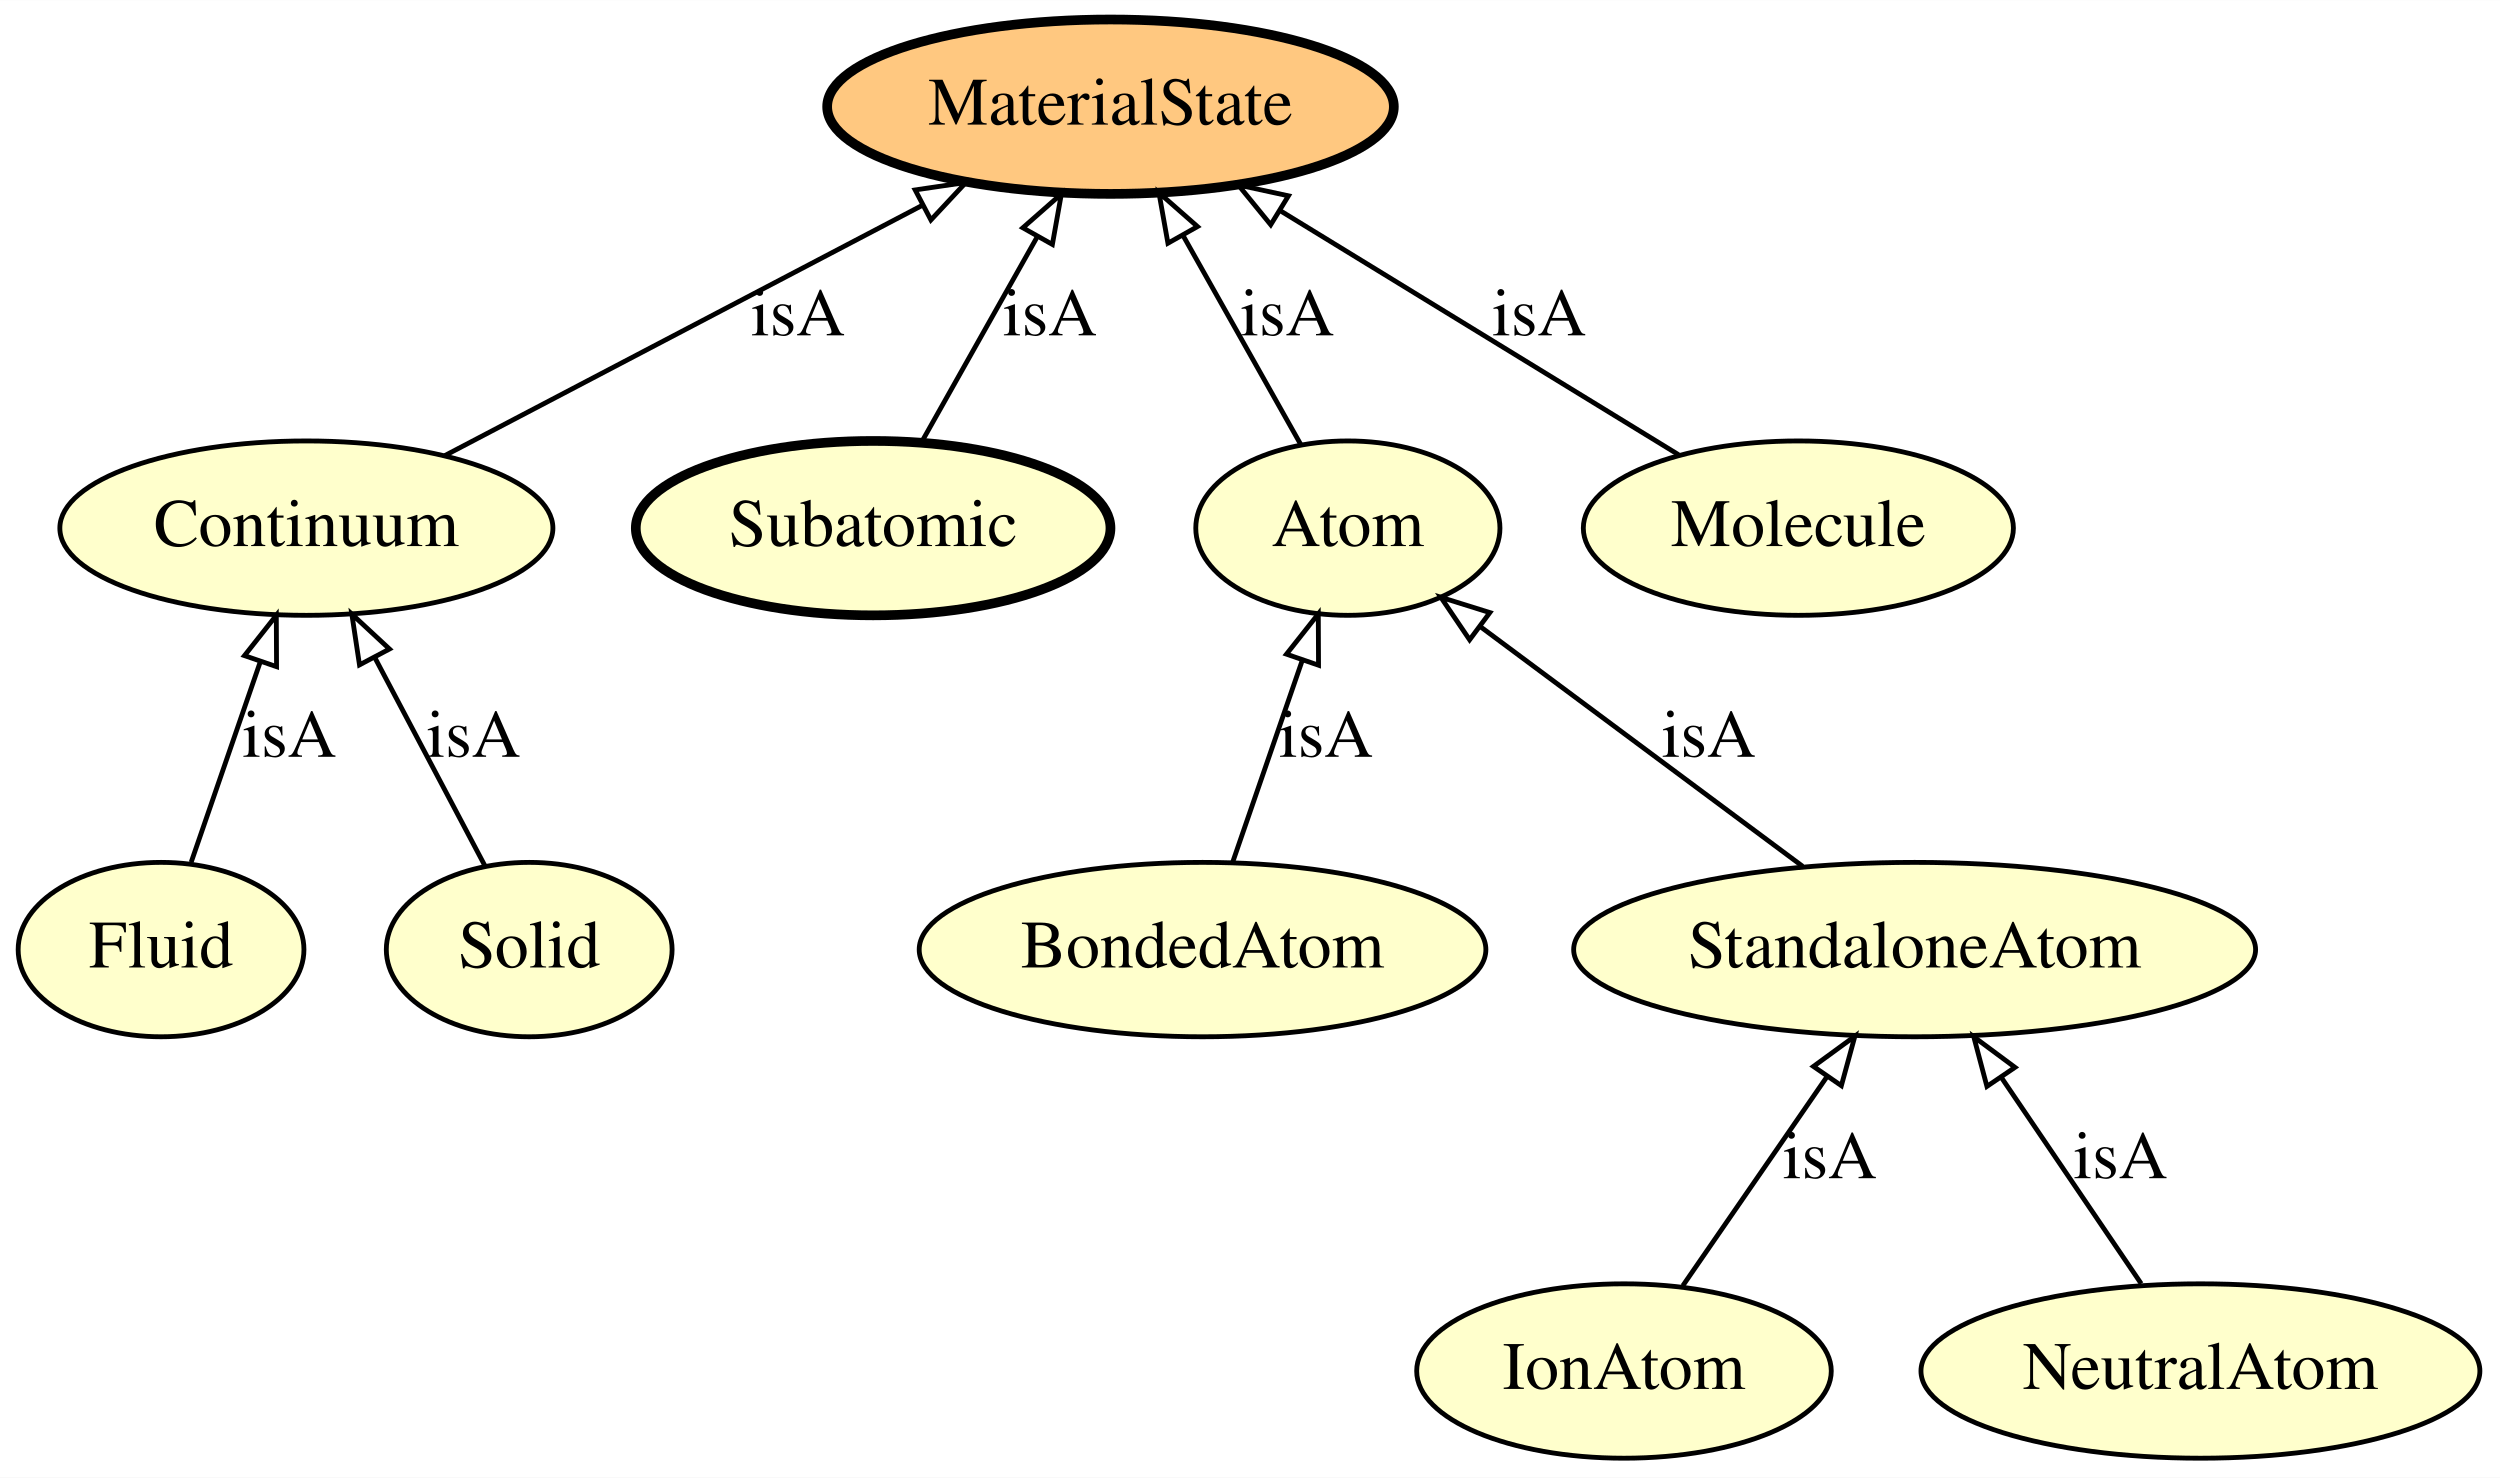
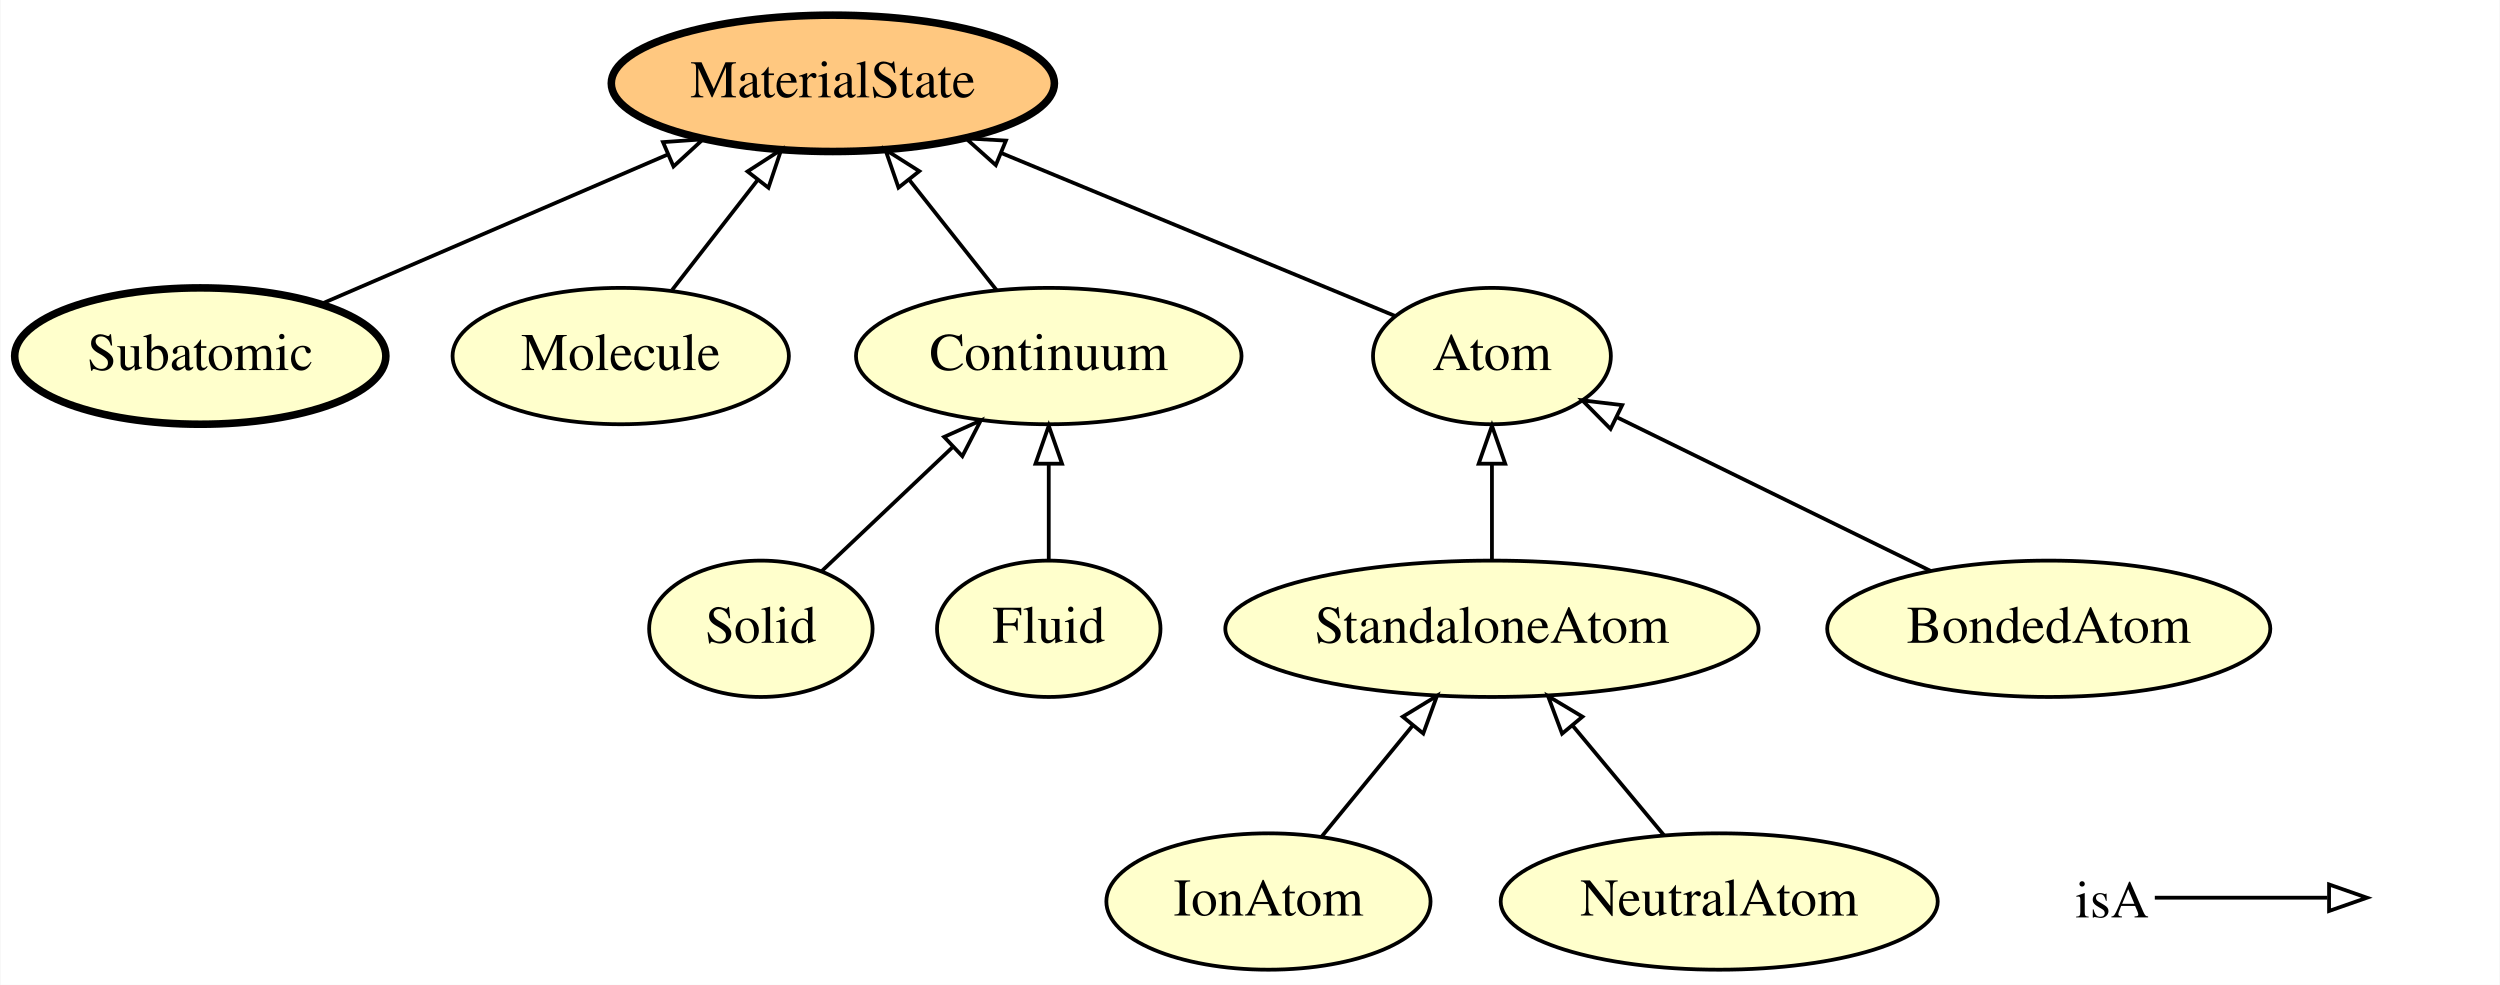
- <svg xmlns="http://www.w3.org/2000/svg" xmlns:xlink="http://www.w3.org/1999/xlink" width="516pt" height="305pt" viewBox="0.00 0.00 516.09 305.00">
-   <g id="graph0" class="graph" transform="scale(1 1) rotate(0) translate(4 301)">
-     <polygon fill="#ffffff" stroke="transparent" points="-4,4 -4,-301 512.092,-301 512.092,4 -4,4" />
+ <svg xmlns="http://www.w3.org/2000/svg" xmlns:xlink="http://www.w3.org/1999/xlink" width="660pt" height="260pt" viewBox="0.00 0.00 659.75 260.00">
+   <g id="graph0" class="graph" transform="scale(1 1) rotate(0) translate(4 256)">
+     <polygon fill="#ffffff" stroke="transparent" points="-4,4 -4,-256 655.746,-256 655.746,4 -4,4" />
    <g id="node1" class="node">
      <g id="a_node1">
-         <a xlink:href="http://emmo.info/emmo/middle/materials#EMMO_87ac88ff_8379_4f5a_8c7b_424a8fff1ee8" xlink:title="Fluid">
-           <ellipse fill="#ffffcc" stroke="#000000" cx="29.247" cy="-105" rx="29.497" ry="18" />
-           <text text-anchor="middle" x="29.247" y="-101.3" font-family="Times,serif" font-size="14.00" fill="#000000">Fluid</text>
+         <a xlink:href="http://emmo.info/emmo/middle/materials#EMMO_7d66bde4_b68d_41cc_b5fc_6fd98c5e2ff0" xlink:title="Subatomic">
+           <ellipse fill="#ffffcc" stroke="#000000" stroke-width="2" cx="48.746" cy="-162" rx="48.993" ry="18" />
+           <text text-anchor="middle" x="48.746" y="-158.3" font-family="Times,serif" font-size="14.00" fill="#000000">Subatomic</text>
        </a>
      </g>
    </g>
    <g id="node4" class="node">
      <g id="a_node4">
-         <a xlink:href="http://emmo.info/emmo/middle/materials#EMMO_8b0923ab_b500_477b_9ce9_8b3a3e4dc4f2" xlink:title="Continuum">
-           <ellipse fill="#ffffcc" stroke="#000000" cx="59.247" cy="-192" rx="50.892" ry="18" />
-           <text text-anchor="middle" x="59.247" y="-188.3" font-family="Times,serif" font-size="14.00" fill="#000000">Continuum</text>
+         <a xlink:href="http://emmo.info/emmo/middle/materials#EMMO_20fff605_465f_4034_8696_e53e90ec83f4" xlink:title="MaterialState">
+           <ellipse fill="#ffc880" stroke="#000000" stroke-width="2" cx="215.746" cy="-234" rx="58.49" ry="18" />
+           <text text-anchor="middle" x="215.746" y="-230.3" font-family="Times,serif" font-size="14.00" fill="#000000">MaterialState</text>
        </a>
      </g>
    </g>
-     <g id="edge4" class="edge">
-       <path fill="none" stroke="#000000" d="M35.463,-123.026C39.566,-134.925 45.023,-150.749 49.675,-164.239" />
-       <polygon fill="none" stroke="#000000" points="46.471,-165.684 53.039,-173.997 53.088,-163.402 46.471,-165.684" />
-       <text text-anchor="middle" x="55.747" y="-144.8" font-family="Times,serif" font-size="14.00" fill="#000000">isA</text>
+     <g id="edge6" class="edge">
+       <path fill="none" stroke="#000000" d="M80.55,-175.712C106.483,-186.893 143.382,-202.802 172.082,-215.175" />
+       <polygon fill="none" stroke="#000000" points="170.904,-218.478 181.473,-219.224 173.676,-212.05 170.904,-218.478" />
    </g>
    <g id="node2" class="node">
      <g id="a_node2">
-         <a xlink:href="http://emmo.info/emmo/middle/materials#EMMO_7d66bde4_b68d_41cc_b5fc_6fd98c5e2ff0" xlink:title="Subatomic">
-           <ellipse fill="#ffffcc" stroke="#000000" stroke-width="2" cx="176.247" cy="-192" rx="48.993" ry="18" />
-           <text text-anchor="middle" x="176.247" y="-188.3" font-family="Times,serif" font-size="14.00" fill="#000000">Subatomic</text>
+         <a xlink:href="http://emmo.info/emmo/middle/materials#EMMO_3397f270_dfc1_4500_8f6f_4d0d85ac5f71" xlink:title="Molecule">
+           <ellipse fill="#ffffcc" stroke="#000000" cx="159.746" cy="-162" rx="44.393" ry="18" />
+           <text text-anchor="middle" x="159.746" y="-158.3" font-family="Times,serif" font-size="14.00" fill="#000000">Molecule</text>
        </a>
      </g>
    </g>
-     <g id="node5" class="node">
-       <g id="a_node5">
-         <a xlink:href="http://emmo.info/emmo/middle/materials#EMMO_20fff605_465f_4034_8696_e53e90ec83f4" xlink:title="MaterialState">
-           <ellipse fill="#ffc880" stroke="#000000" stroke-width="2" cx="225.247" cy="-279" rx="58.49" ry="18" />
-           <text text-anchor="middle" x="225.247" y="-275.3" font-family="Times,serif" font-size="14.00" fill="#000000">MaterialState</text>
-         </a>
-       </g>
-     </g>
-     <g id="edge3" class="edge">
-       <path fill="none" stroke="#000000" d="M186.4,-210.026C193.233,-222.158 202.365,-238.371 210.058,-252.03" />
-       <polygon fill="none" stroke="#000000" points="207.151,-254.001 215.108,-260.997 213.25,-250.566 207.151,-254.001" />
-       <text text-anchor="middle" x="212.747" y="-231.8" font-family="Times,serif" font-size="14.00" fill="#000000">isA</text>
+     <g id="edge10" class="edge">
+       <path fill="none" stroke="#000000" d="M173.302,-179.429C180.061,-188.12 188.368,-198.8 195.835,-208.4" />
+       <polygon fill="none" stroke="#000000" points="193.218,-210.737 202.12,-216.482 198.744,-206.439 193.218,-210.737" />
    </g>
    <g id="node3" class="node">
      <g id="a_node3">
-         <a xlink:href="http://emmo.info/emmo/middle/materials#EMMO_db03061b_db31_4132_a47a_6a634846578b" xlink:title="IonAtom">
-           <ellipse fill="#ffffcc" stroke="#000000" cx="331.247" cy="-18" rx="42.793" ry="18" />
-           <text text-anchor="middle" x="331.247" y="-14.3" font-family="Times,serif" font-size="14.00" fill="#000000">IonAtom</text>
+         <a xlink:href="http://emmo.info/emmo/middle/materials#EMMO_a2b006f2_bbfd_4dba_bcaa_3fca20cd6be1" xlink:title="Solid">
+           <ellipse fill="#ffffcc" stroke="#000000" cx="196.746" cy="-90" rx="29.497" ry="18" />
+           <text text-anchor="middle" x="196.746" y="-86.3" font-family="Times,serif" font-size="14.00" fill="#000000">Solid</text>
        </a>
      </g>
    </g>
    <g id="node8" class="node">
      <g id="a_node8">
-         <a xlink:href="http://emmo.info/emmo/middle/materials#EMMO_2fd3f574_5e93_47fe_afca_ed80b0a21ab4" xlink:title="StandaloneAtom">
-           <ellipse fill="#ffffcc" stroke="#000000" cx="391.247" cy="-105" rx="70.388" ry="18" />
-           <text text-anchor="middle" x="391.247" y="-101.3" font-family="Times,serif" font-size="14.00" fill="#000000">StandaloneAtom</text>
+         <a xlink:href="http://emmo.info/emmo/middle/materials#EMMO_8b0923ab_b500_477b_9ce9_8b3a3e4dc4f2" xlink:title="Continuum">
+           <ellipse fill="#ffffcc" stroke="#000000" cx="272.746" cy="-162" rx="50.892" ry="18" />
+           <text text-anchor="middle" x="272.746" y="-158.3" font-family="Times,serif" font-size="14.00" fill="#000000">Continuum</text>
        </a>
      </g>
    </g>
    <g id="edge1" class="edge">
-       <path fill="none" stroke="#000000" d="M343.389,-35.606C351.953,-48.023 363.57,-64.867 373.213,-78.85" />
-       <polygon fill="none" stroke="#000000" points="370.359,-80.877 378.918,-87.122 376.122,-76.903 370.359,-80.877" />
-       <text text-anchor="middle" x="373.747" y="-57.8" font-family="Times,serif" font-size="14.00" fill="#000000">isA</text>
+       <path fill="none" stroke="#000000" d="M212.863,-105.269C222.847,-114.727 235.887,-127.082 247.249,-137.845" />
+       <polygon fill="none" stroke="#000000" points="245.122,-140.652 254.789,-144.988 249.936,-135.57 245.122,-140.652" />
    </g>
-     <g id="edge8" class="edge">
-       <path fill="none" stroke="#000000" d="M87.784,-206.956C115.002,-221.221 156.212,-242.819 186.413,-258.647" />
-       <polygon fill="none" stroke="#000000" points="184.923,-261.818 195.405,-263.36 188.173,-255.618 184.923,-261.818" />
-       <text text-anchor="middle" x="160.747" y="-231.8" font-family="Times,serif" font-size="14.00" fill="#000000">isA</text>
-     </g>
-     <g id="node6" class="node">
-       <g id="a_node6">
-         <a xlink:href="http://emmo.info/emmo/middle/materials#EMMO_4588526f_8553_4f4d_aa73_a483e88d599b" xlink:title="NeutralAtom">
-           <ellipse fill="#ffffcc" stroke="#000000" cx="450.247" cy="-18" rx="57.69" ry="18" />
-           <text text-anchor="middle" x="450.247" y="-14.3" font-family="Times,serif" font-size="14.00" fill="#000000">NeutralAtom</text>
-         </a>
-       </g>
-     </g>
-     <g id="edge5" class="edge">
-       <path fill="none" stroke="#000000" d="M438.023,-36.026C429.716,-48.275 418.589,-64.683 409.271,-78.423" />
-       <polygon fill="none" stroke="#000000" points="406.173,-76.756 403.457,-86.997 411.966,-80.685 406.173,-76.756" />
-       <text text-anchor="middle" x="433.747" y="-57.8" font-family="Times,serif" font-size="14.00" fill="#000000">isA</text>
-     </g>
-     <g id="node7" class="node">
-       <g id="a_node7">
-         <a xlink:href="http://emmo.info/emmo/middle/materials#EMMO_8303a247_f9d9_4616_bdcd_f5cbd7b298e3" xlink:title="BondedAtom">
-           <ellipse fill="#ffffcc" stroke="#000000" cx="244.247" cy="-105" rx="58.49" ry="18" />
-           <text text-anchor="middle" x="244.247" y="-101.3" font-family="Times,serif" font-size="14.00" fill="#000000">BondedAtom</text>
+     <g id="node5" class="node">
+       <g id="a_node5">
+         <a xlink:href="http://emmo.info/emmo/middle/materials#EMMO_db03061b_db31_4132_a47a_6a634846578b" xlink:title="IonAtom">
+           <ellipse fill="#ffffcc" stroke="#000000" cx="330.746" cy="-18" rx="42.793" ry="18" />
+           <text text-anchor="middle" x="330.746" y="-14.3" font-family="Times,serif" font-size="14.00" fill="#000000">IonAtom</text>
        </a>
      </g>
    </g>
    <g id="node9" class="node">
      <g id="a_node9">
-         <a xlink:href="http://emmo.info/emmo/middle/materials#EMMO_eb77076b_a104_42ac_a065_798b2d2809ad" xlink:title="Atom">
-           <ellipse fill="#ffffcc" stroke="#000000" cx="274.247" cy="-192" rx="31.396" ry="18" />
-           <text text-anchor="middle" x="274.247" y="-188.3" font-family="Times,serif" font-size="14.00" fill="#000000">Atom</text>
+         <a xlink:href="http://emmo.info/emmo/middle/materials#EMMO_2fd3f574_5e93_47fe_afca_ed80b0a21ab4" xlink:title="StandaloneAtom">
+           <ellipse fill="#ffffcc" stroke="#000000" cx="389.746" cy="-90" rx="70.388" ry="18" />
+           <text text-anchor="middle" x="389.746" y="-86.3" font-family="Times,serif" font-size="14.00" fill="#000000">StandaloneAtom</text>
        </a>
      </g>
    </g>
-     <g id="edge9" class="edge">
-       <path fill="none" stroke="#000000" d="M250.463,-123.026C254.594,-135.004 260.096,-150.96 264.768,-164.509" />
-       <polygon fill="none" stroke="#000000" points="261.573,-165.982 268.142,-174.294 268.191,-163.7 261.573,-165.982" />
-       <text text-anchor="middle" x="269.747" y="-144.8" font-family="Times,serif" font-size="14.00" fill="#000000">isA</text>
+     <g id="edge2" class="edge">
+       <path fill="none" stroke="#000000" d="M344.728,-35.063C351.916,-43.835 360.822,-54.703 368.811,-64.452" />
+       <polygon fill="none" stroke="#000000" points="366.202,-66.791 375.248,-72.308 371.617,-62.354 366.202,-66.791" />
    </g>
-     <g id="edge2" class="edge">
-       <path fill="none" stroke="#000000" d="M368.132,-122.188C349.019,-136.401 321.834,-156.615 301.631,-171.638" />
-       <polygon fill="none" stroke="#000000" points="299.381,-168.949 293.445,-177.725 303.558,-174.567 299.381,-168.949" />
-       <text text-anchor="middle" x="348.747" y="-144.8" font-family="Times,serif" font-size="14.00" fill="#000000">isA</text>
-     </g>
-     <g id="edge6" class="edge">
-       <path fill="none" stroke="#000000" d="M264.567,-209.188C257.611,-221.538 248.104,-238.418 240.18,-252.487" />
-       <polygon fill="none" stroke="#000000" points="237.102,-250.819 235.244,-261.25 243.202,-254.255 237.102,-250.819" />
-       <text text-anchor="middle" x="261.747" y="-231.8" font-family="Times,serif" font-size="14.00" fill="#000000">isA</text>
-     </g>
-     <g id="node10" class="node">
-       <g id="a_node10">
-         <a xlink:href="http://emmo.info/emmo/middle/materials#EMMO_a2b006f2_bbfd_4dba_bcaa_3fca20cd6be1" xlink:title="Solid">
-           <ellipse fill="#ffffcc" stroke="#000000" cx="105.247" cy="-105" rx="29.497" ry="18" />
-           <text text-anchor="middle" x="105.247" y="-101.3" font-family="Times,serif" font-size="14.00" fill="#000000">Solid</text>
+     <g id="node6" class="node">
+       <g id="a_node6">
+         <a xlink:href="http://emmo.info/emmo/middle/materials#EMMO_87ac88ff_8379_4f5a_8c7b_424a8fff1ee8" xlink:title="Fluid">
+           <ellipse fill="#ffffcc" stroke="#000000" cx="272.746" cy="-90" rx="29.497" ry="18" />
+           <text text-anchor="middle" x="272.746" y="-86.3" font-family="Times,serif" font-size="14.00" fill="#000000">Fluid</text>
        </a>
      </g>
    </g>
    <g id="edge7" class="edge">
-       <path fill="none" stroke="#000000" d="M96.159,-122.188C89.692,-134.42 80.874,-151.097 73.479,-165.084" />
-       <polygon fill="none" stroke="#000000" points="70.213,-163.774 68.632,-174.25 76.401,-167.046 70.213,-163.774" />
-       <text text-anchor="middle" x="93.747" y="-144.8" font-family="Times,serif" font-size="14.00" fill="#000000">isA</text>
+       <path fill="none" stroke="#000000" d="M272.746,-108.169C272.746,-115.869 272.746,-125.026 272.746,-133.583" />
+       <polygon fill="none" stroke="#000000" points="269.246,-133.587 272.746,-143.587 276.246,-133.587 269.246,-133.587" />
+     </g>
+     <g id="node7" class="node">
+       <g id="a_node7">
+         <a xlink:href="http://emmo.info/emmo/middle/materials#EMMO_4588526f_8553_4f4d_aa73_a483e88d599b" xlink:title="NeutralAtom">
+           <ellipse fill="#ffffcc" stroke="#000000" cx="449.746" cy="-18" rx="57.69" ry="18" />
+           <text text-anchor="middle" x="449.746" y="-14.3" font-family="Times,serif" font-size="14.00" fill="#000000">NeutralAtom</text>
+         </a>
+       </g>
+     </g>
+     <g id="edge4" class="edge">
+       <path fill="none" stroke="#000000" d="M435.221,-35.429C427.96,-44.143 419.033,-54.856 411.016,-64.476" />
+       <polygon fill="none" stroke="#000000" points="408.266,-62.308 404.553,-72.231 413.644,-66.79 408.266,-62.308" />
+     </g>
+     <g id="edge3" class="edge">
+       <path fill="none" stroke="#000000" d="M258.948,-179.429C252.067,-188.12 243.612,-198.8 236.012,-208.4" />
+       <polygon fill="none" stroke="#000000" points="233.077,-206.469 229.614,-216.482 238.565,-210.814 233.077,-206.469" />
    </g>
    <g id="node11" class="node">
      <g id="a_node11">
-         <a xlink:href="http://emmo.info/emmo/middle/materials#EMMO_3397f270_dfc1_4500_8f6f_4d0d85ac5f71" xlink:title="Molecule">
-           <ellipse fill="#ffffcc" stroke="#000000" cx="367.247" cy="-192" rx="44.393" ry="18" />
-           <text text-anchor="middle" x="367.247" y="-188.3" font-family="Times,serif" font-size="14.00" fill="#000000">Molecule</text>
+         <a xlink:href="http://emmo.info/emmo/middle/materials#EMMO_eb77076b_a104_42ac_a065_798b2d2809ad" xlink:title="Atom">
+           <ellipse fill="#ffffcc" stroke="#000000" cx="389.746" cy="-162" rx="31.396" ry="18" />
+           <text text-anchor="middle" x="389.746" y="-158.3" font-family="Times,serif" font-size="14.00" fill="#000000">Atom</text>
        </a>
      </g>
    </g>
-     <g id="edge10" class="edge">
-       <path fill="none" stroke="#000000" d="M342.513,-207.154C319.767,-221.09 285.801,-241.9 260.27,-257.542" />
-       <polygon fill="none" stroke="#000000" points="258.322,-254.631 251.624,-262.84 261.979,-260.6 258.322,-254.631" />
-       <text text-anchor="middle" x="313.747" y="-231.8" font-family="Times,serif" font-size="14.00" fill="#000000">isA</text>
+     <g id="edge8" class="edge">
+       <path fill="none" stroke="#000000" d="M389.746,-108.169C389.746,-115.869 389.746,-125.026 389.746,-133.583" />
+       <polygon fill="none" stroke="#000000" points="386.246,-133.587 389.746,-143.587 393.246,-133.587 386.246,-133.587" />
+     </g>
+     <g id="node10" class="node">
+       <g id="a_node10">
+         <a xlink:href="http://emmo.info/emmo/middle/materials#EMMO_8303a247_f9d9_4616_bdcd_f5cbd7b298e3" xlink:title="BondedAtom">
+           <ellipse fill="#ffffcc" stroke="#000000" cx="536.746" cy="-90" rx="58.49" ry="18" />
+           <text text-anchor="middle" x="536.746" y="-86.3" font-family="Times,serif" font-size="14.00" fill="#000000">BondedAtom</text>
+         </a>
+       </g>
+     </g>
+     <g id="edge5" class="edge">
+       <path fill="none" stroke="#000000" d="M505.571,-105.269C481.208,-117.202 447.435,-133.744 422.643,-145.887" />
+       <polygon fill="none" stroke="#000000" points="421.06,-142.765 413.619,-150.307 424.139,-149.051 421.06,-142.765" />
+     </g>
+     <g id="edge9" class="edge">
+       <path fill="none" stroke="#000000" d="M364.071,-172.624C336.797,-183.91 293.161,-201.966 260.264,-215.579" />
+       <polygon fill="none" stroke="#000000" points="258.764,-212.411 250.862,-219.469 261.441,-218.88 258.764,-212.411" />
+     </g>
+     <g id="node12" class="node">
+       <text text-anchor="start" x="543.746" y="-13.8" font-family="Times,serif" font-size="14.00" fill="#000000">isA</text>
+     </g>
+     <g id="node13" class="node">
+       <text text-anchor="start" x="622.746" y="-13.8" font-family="Times,serif" font-size="14.00" fill="#000000"> </text>
+     </g>
+     <g id="edge11" class="edge">
+       <path fill="none" stroke="#000000" d="M564.746,-19C585.746,-19 593.457,-19 610.304,-19" />
+       <polygon fill="none" stroke="#000000" points="610.746,-22.5 620.746,-19 610.746,-15.5 610.746,-22.5" />
    </g>
  </g>
</svg>
